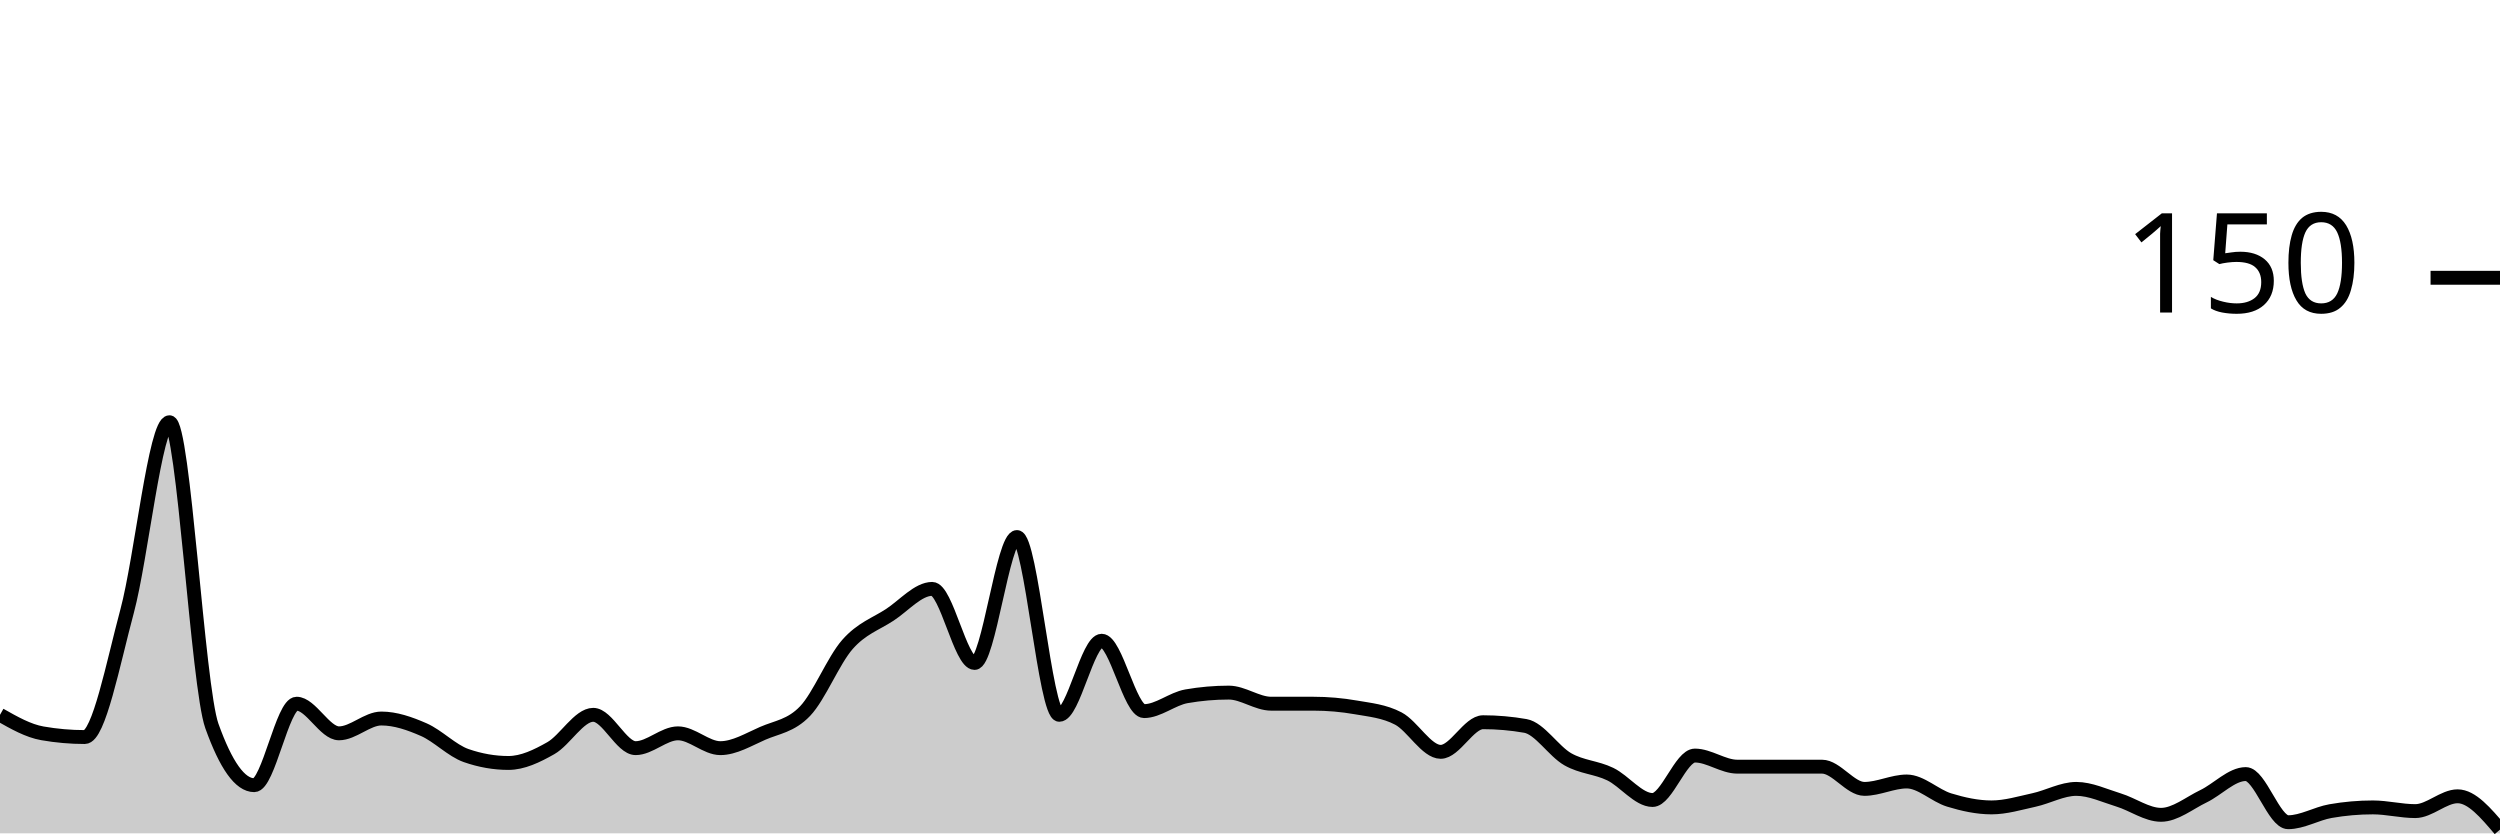
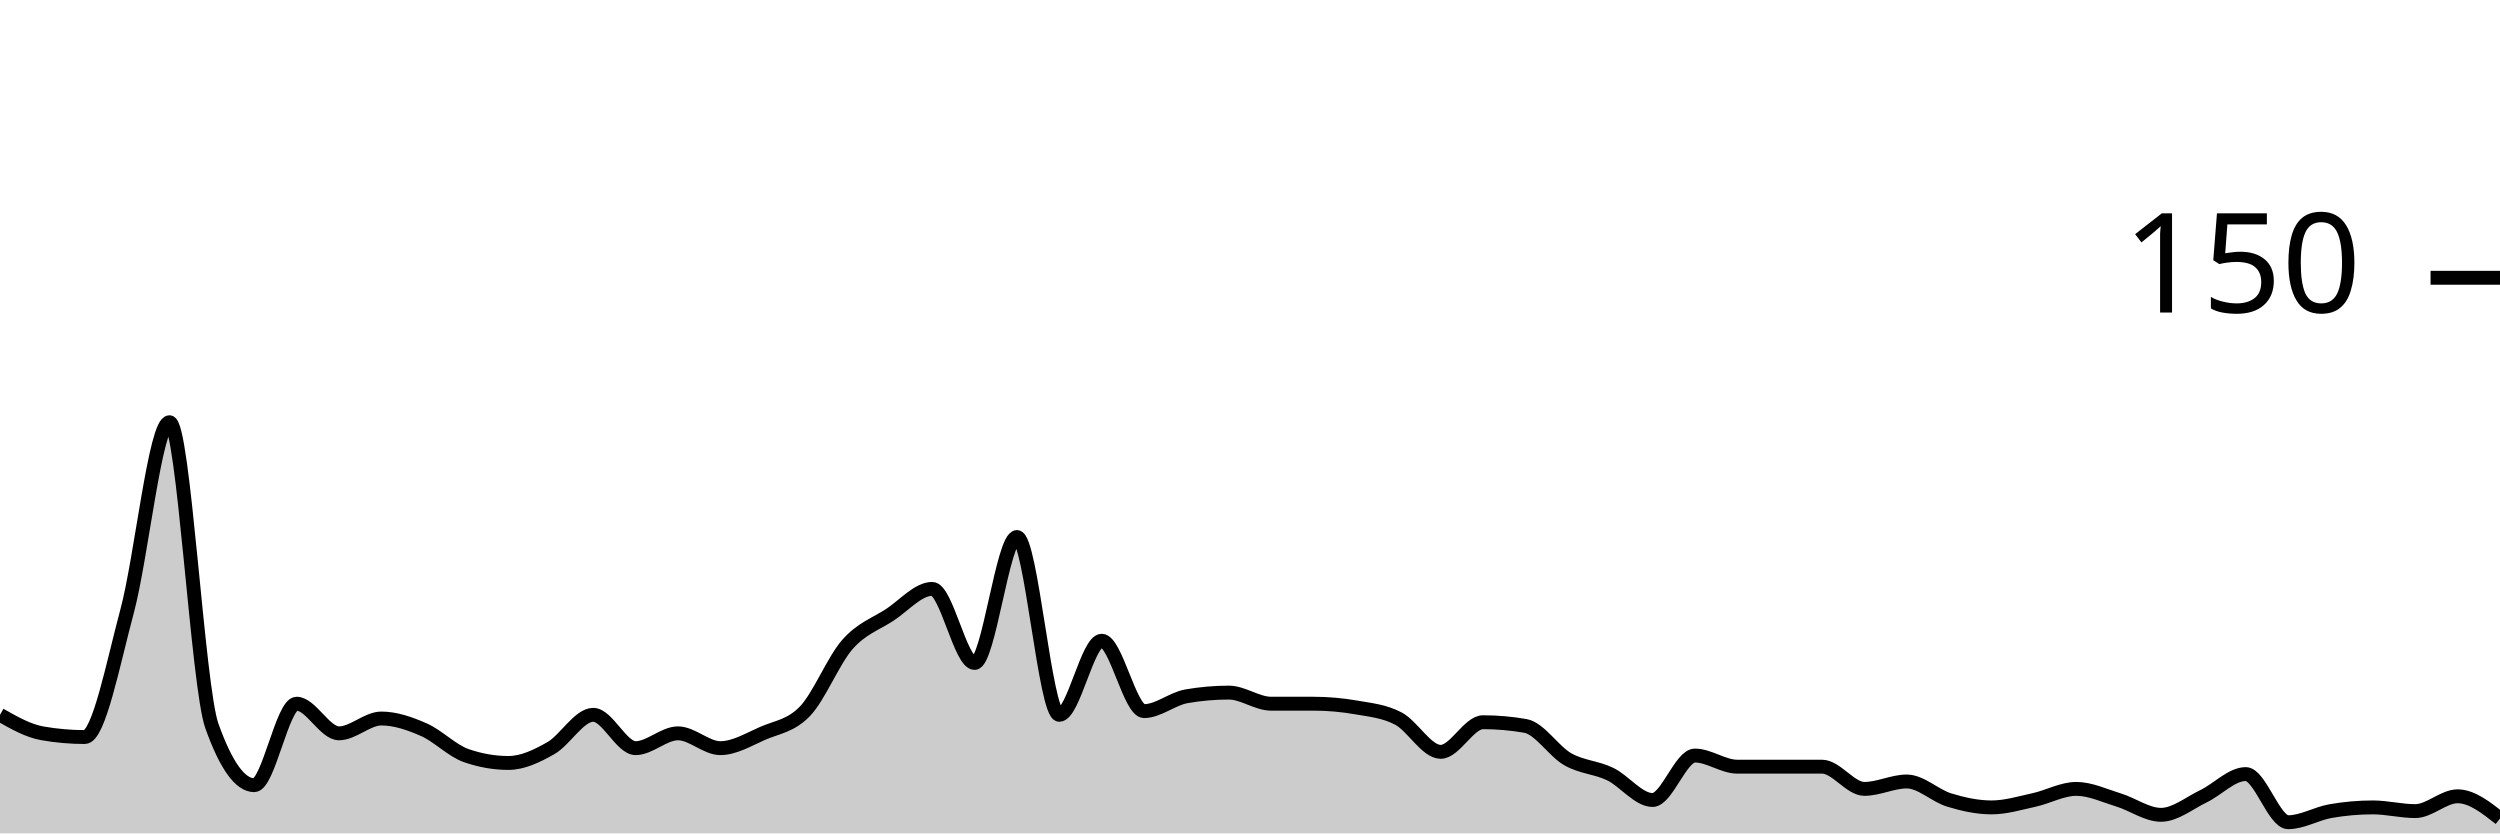
<svg xmlns="http://www.w3.org/2000/svg" viewBox="0 0 180 60">
  <g transform="translate(0,20)">
-     <path class="area" fill="rgba(0, 0, 0, 0.2)" d="M0,31.467C1.017,32.044,2.034,32.622,3.051,32.8C4.068,32.978,5.085,33.067,6.102,33.067C7.119,33.067,8.136,27.778,9.153,24C10.169,20.222,11.186,10.4,12.203,10.4C13.22,10.4,14.237,29.422,15.254,32.267C16.271,35.111,17.288,36.533,18.305,36.533C19.322,36.533,20.339,30.667,21.356,30.667C22.373,30.667,23.39,32.8,24.407,32.8C25.424,32.8,26.441,31.733,27.458,31.733C28.475,31.733,29.492,32.089,30.508,32.533C31.525,32.978,32.542,34.044,33.559,34.4C34.576,34.756,35.593,34.933,36.61,34.933C37.627,34.933,38.644,34.444,39.661,33.867C40.678,33.289,41.695,31.467,42.712,31.467C43.729,31.467,44.746,33.867,45.763,33.867C46.78,33.867,47.797,32.8,48.814,32.8C49.831,32.8,50.847,33.867,51.864,33.867C52.881,33.867,53.898,33.244,54.915,32.8C55.932,32.356,56.949,32.267,57.966,31.2C58.983,30.133,60,27.556,61.017,26.4C62.034,25.244,63.051,24.933,64.068,24.267C65.085,23.6,66.102,22.4,67.119,22.4C68.136,22.4,69.153,27.733,70.169,27.733C71.186,27.733,72.203,18.667,73.22,18.667C74.237,18.667,75.254,31.467,76.271,31.467C77.288,31.467,78.305,26.133,79.322,26.133C80.339,26.133,81.356,31.2,82.373,31.2C83.39,31.2,84.407,30.311,85.424,30.133C86.441,29.956,87.458,29.867,88.475,29.867C89.492,29.867,90.508,30.667,91.525,30.667C92.542,30.667,93.559,30.667,94.576,30.667C95.593,30.667,96.61,30.756,97.627,30.933C98.644,31.111,99.661,31.2,100.678,31.733C101.695,32.267,102.712,34.133,103.729,34.133C104.746,34.133,105.763,32,106.78,32C107.797,32,108.814,32.089,109.831,32.267C110.847,32.444,111.864,34.089,112.881,34.667C113.898,35.244,114.915,35.244,115.932,35.733C116.949,36.222,117.966,37.6,118.983,37.6C120,37.6,121.017,34.4,122.034,34.4C123.051,34.4,124.068,35.2,125.085,35.2C126.102,35.2,127.119,35.2,128.136,35.2C129.153,35.2,130.169,35.2,131.186,35.2C132.203,35.2,133.22,36.8,134.237,36.8C135.254,36.8,136.271,36.267,137.288,36.267C138.305,36.267,139.322,37.289,140.339,37.6C141.356,37.911,142.373,38.133,143.39,38.133C144.407,38.133,145.424,37.822,146.441,37.6C147.458,37.378,148.475,36.8,149.492,36.8C150.508,36.8,151.525,37.289,152.542,37.6C153.559,37.911,154.576,38.667,155.593,38.667C156.61,38.667,157.627,37.822,158.644,37.333C159.661,36.844,160.678,35.733,161.695,35.733C162.712,35.733,163.729,39.2,164.746,39.2C165.763,39.2,166.78,38.578,167.797,38.4C168.814,38.222,169.831,38.133,170.847,38.133C171.864,38.133,172.881,38.4,173.898,38.4C174.915,38.4,175.932,37.333,176.949,37.333C177.966,37.333,178.983,38.533,180,39.733L180,40C178.983,40,177.966,40,176.949,40C175.932,40,174.915,40,173.898,40C172.881,40,171.864,40,170.847,40C169.831,40,168.814,40,167.797,40C166.78,40,165.763,40,164.746,40C163.729,40,162.712,40,161.695,40C160.678,40,159.661,40,158.644,40C157.627,40,156.61,40,155.593,40C154.576,40,153.559,40,152.542,40C151.525,40,150.508,40,149.492,40C148.475,40,147.458,40,146.441,40C145.424,40,144.407,40,143.39,40C142.373,40,141.356,40,140.339,40C139.322,40,138.305,40,137.288,40C136.271,40,135.254,40,134.237,40C133.22,40,132.203,40,131.186,40C130.169,40,129.153,40,128.136,40C127.119,40,126.102,40,125.085,40C124.068,40,123.051,40,122.034,40C121.017,40,120,40,118.983,40C117.966,40,116.949,40,115.932,40C114.915,40,113.898,40,112.881,40C111.864,40,110.847,40,109.831,40C108.814,40,107.797,40,106.78,40C105.763,40,104.746,40,103.729,40C102.712,40,101.695,40,100.678,40C99.661,40,98.644,40,97.627,40C96.61,40,95.593,40,94.576,40C93.559,40,92.542,40,91.525,40C90.508,40,89.492,40,88.475,40C87.458,40,86.441,40,85.424,40C84.407,40,83.39,40,82.373,40C81.356,40,80.339,40,79.322,40C78.305,40,77.288,40,76.271,40C75.254,40,74.237,40,73.22,40C72.203,40,71.186,40,70.169,40C69.153,40,68.136,40,67.119,40C66.102,40,65.085,40,64.068,40C63.051,40,62.034,40,61.017,40C60,40,58.983,40,57.966,40C56.949,40,55.932,40,54.915,40C53.898,40,52.881,40,51.864,40C50.847,40,49.831,40,48.814,40C47.797,40,46.78,40,45.763,40C44.746,40,43.729,40,42.712,40C41.695,40,40.678,40,39.661,40C38.644,40,37.627,40,36.61,40C35.593,40,34.576,40,33.559,40C32.542,40,31.525,40,30.508,40C29.492,40,28.475,40,27.458,40C26.441,40,25.424,40,24.407,40C23.39,40,22.373,40,21.356,40C20.339,40,19.322,40,18.305,40C17.288,40,16.271,40,15.254,40C14.237,40,13.22,40,12.203,40C11.186,40,10.169,40,9.153,40C8.136,40,7.119,40,6.102,40C5.085,40,4.068,40,3.051,40C2.034,40,1.017,40,0,40Z" />
-     <path class="line" stroke="black" fill="none" d="M0,31.467C1.017,32.044,2.034,32.622,3.051,32.8C4.068,32.978,5.085,33.067,6.102,33.067C7.119,33.067,8.136,27.778,9.153,24C10.169,20.222,11.186,10.4,12.203,10.4C13.22,10.4,14.237,29.422,15.254,32.267C16.271,35.111,17.288,36.533,18.305,36.533C19.322,36.533,20.339,30.667,21.356,30.667C22.373,30.667,23.39,32.8,24.407,32.8C25.424,32.8,26.441,31.733,27.458,31.733C28.475,31.733,29.492,32.089,30.508,32.533C31.525,32.978,32.542,34.044,33.559,34.4C34.576,34.756,35.593,34.933,36.61,34.933C37.627,34.933,38.644,34.444,39.661,33.867C40.678,33.289,41.695,31.467,42.712,31.467C43.729,31.467,44.746,33.867,45.763,33.867C46.78,33.867,47.797,32.8,48.814,32.8C49.831,32.8,50.847,33.867,51.864,33.867C52.881,33.867,53.898,33.244,54.915,32.8C55.932,32.356,56.949,32.267,57.966,31.2C58.983,30.133,60,27.556,61.017,26.4C62.034,25.244,63.051,24.933,64.068,24.267C65.085,23.6,66.102,22.4,67.119,22.4C68.136,22.4,69.153,27.733,70.169,27.733C71.186,27.733,72.203,18.667,73.22,18.667C74.237,18.667,75.254,31.467,76.271,31.467C77.288,31.467,78.305,26.133,79.322,26.133C80.339,26.133,81.356,31.2,82.373,31.2C83.39,31.2,84.407,30.311,85.424,30.133C86.441,29.956,87.458,29.867,88.475,29.867C89.492,29.867,90.508,30.667,91.525,30.667C92.542,30.667,93.559,30.667,94.576,30.667C95.593,30.667,96.61,30.756,97.627,30.933C98.644,31.111,99.661,31.2,100.678,31.733C101.695,32.267,102.712,34.133,103.729,34.133C104.746,34.133,105.763,32,106.78,32C107.797,32,108.814,32.089,109.831,32.267C110.847,32.444,111.864,34.089,112.881,34.667C113.898,35.244,114.915,35.244,115.932,35.733C116.949,36.222,117.966,37.6,118.983,37.6C120,37.6,121.017,34.4,122.034,34.4C123.051,34.4,124.068,35.2,125.085,35.2C126.102,35.2,127.119,35.2,128.136,35.2C129.153,35.2,130.169,35.2,131.186,35.2C132.203,35.2,133.22,36.8,134.237,36.8C135.254,36.8,136.271,36.267,137.288,36.267C138.305,36.267,139.322,37.289,140.339,37.6C141.356,37.911,142.373,38.133,143.39,38.133C144.407,38.133,145.424,37.822,146.441,37.6C147.458,37.378,148.475,36.8,149.492,36.8C150.508,36.8,151.525,37.289,152.542,37.6C153.559,37.911,154.576,38.667,155.593,38.667C156.61,38.667,157.627,37.822,158.644,37.333C159.661,36.844,160.678,35.733,161.695,35.733C162.712,35.733,163.729,39.2,164.746,39.2C165.763,39.2,166.78,38.578,167.797,38.4C168.814,38.222,169.831,38.133,170.847,38.133C171.864,38.133,172.881,38.4,173.898,38.4C174.915,38.4,175.932,37.333,176.949,37.333C177.966,37.333,178.983,38.533,180,39.733" />
+     <path class="area" fill="rgba(0, 0, 0, 0.2)" d="M0,31.467C1.017,32.044,2.034,32.622,3.051,32.8C4.068,32.978,5.085,33.067,6.102,33.067C7.119,33.067,8.136,27.778,9.153,24C10.169,20.222,11.186,10.4,12.203,10.4C13.22,10.4,14.237,29.422,15.254,32.267C16.271,35.111,17.288,36.533,18.305,36.533C19.322,36.533,20.339,30.667,21.356,30.667C22.373,30.667,23.39,32.8,24.407,32.8C25.424,32.8,26.441,31.733,27.458,31.733C28.475,31.733,29.492,32.089,30.508,32.533C31.525,32.978,32.542,34.044,33.559,34.4C34.576,34.756,35.593,34.933,36.61,34.933C37.627,34.933,38.644,34.444,39.661,33.867C40.678,33.289,41.695,31.467,42.712,31.467C43.729,31.467,44.746,33.867,45.763,33.867C46.78,33.867,47.797,32.8,48.814,32.8C49.831,32.8,50.847,33.867,51.864,33.867C52.881,33.867,53.898,33.244,54.915,32.8C55.932,32.356,56.949,32.267,57.966,31.2C58.983,30.133,60,27.556,61.017,26.4C62.034,25.244,63.051,24.933,64.068,24.267C65.085,23.6,66.102,22.4,67.119,22.4C68.136,22.4,69.153,27.733,70.169,27.733C71.186,27.733,72.203,18.667,73.22,18.667C74.237,18.667,75.254,31.467,76.271,31.467C77.288,31.467,78.305,26.133,79.322,26.133C80.339,26.133,81.356,31.2,82.373,31.2C83.39,31.2,84.407,30.311,85.424,30.133C86.441,29.956,87.458,29.867,88.475,29.867C89.492,29.867,90.508,30.667,91.525,30.667C92.542,30.667,93.559,30.667,94.576,30.667C95.593,30.667,96.61,30.756,97.627,30.933C98.644,31.111,99.661,31.2,100.678,31.733C101.695,32.267,102.712,34.133,103.729,34.133C104.746,34.133,105.763,32,106.78,32C107.797,32,108.814,32.089,109.831,32.267C110.847,32.444,111.864,34.089,112.881,34.667C113.898,35.244,114.915,35.244,115.932,35.733C116.949,36.222,117.966,37.6,118.983,37.6C120,37.6,121.017,34.4,122.034,34.4C123.051,34.4,124.068,35.2,125.085,35.2C126.102,35.2,127.119,35.2,128.136,35.2C129.153,35.2,130.169,35.2,131.186,35.2C132.203,35.2,133.22,36.8,134.237,36.8C135.254,36.8,136.271,36.267,137.288,36.267C138.305,36.267,139.322,37.289,140.339,37.6C141.356,37.911,142.373,38.133,143.39,38.133C144.407,38.133,145.424,37.822,146.441,37.6C147.458,37.378,148.475,36.8,149.492,36.8C150.508,36.8,151.525,37.289,152.542,37.6C153.559,37.911,154.576,38.667,155.593,38.667C156.61,38.667,157.627,37.822,158.644,37.333C159.661,36.844,160.678,35.733,161.695,35.733C162.712,35.733,163.729,39.2,164.746,39.2C165.763,39.2,166.78,38.578,167.797,38.4C168.814,38.222,169.831,38.133,170.847,38.133C171.864,38.133,172.881,38.4,173.898,38.4C174.915,38.4,175.932,37.333,176.949,37.333C177.966,37.333,178.983,38.133,180,38.933L180,40C178.983,40,177.966,40,176.949,40C175.932,40,174.915,40,173.898,40C172.881,40,171.864,40,170.847,40C169.831,40,168.814,40,167.797,40C166.78,40,165.763,40,164.746,40C163.729,40,162.712,40,161.695,40C160.678,40,159.661,40,158.644,40C157.627,40,156.61,40,155.593,40C154.576,40,153.559,40,152.542,40C151.525,40,150.508,40,149.492,40C148.475,40,147.458,40,146.441,40C145.424,40,144.407,40,143.39,40C142.373,40,141.356,40,140.339,40C139.322,40,138.305,40,137.288,40C136.271,40,135.254,40,134.237,40C133.22,40,132.203,40,131.186,40C130.169,40,129.153,40,128.136,40C127.119,40,126.102,40,125.085,40C124.068,40,123.051,40,122.034,40C121.017,40,120,40,118.983,40C117.966,40,116.949,40,115.932,40C114.915,40,113.898,40,112.881,40C111.864,40,110.847,40,109.831,40C108.814,40,107.797,40,106.78,40C105.763,40,104.746,40,103.729,40C102.712,40,101.695,40,100.678,40C99.661,40,98.644,40,97.627,40C96.61,40,95.593,40,94.576,40C93.559,40,92.542,40,91.525,40C90.508,40,89.492,40,88.475,40C87.458,40,86.441,40,85.424,40C84.407,40,83.39,40,82.373,40C81.356,40,80.339,40,79.322,40C78.305,40,77.288,40,76.271,40C75.254,40,74.237,40,73.22,40C72.203,40,71.186,40,70.169,40C69.153,40,68.136,40,67.119,40C66.102,40,65.085,40,64.068,40C63.051,40,62.034,40,61.017,40C60,40,58.983,40,57.966,40C56.949,40,55.932,40,54.915,40C53.898,40,52.881,40,51.864,40C50.847,40,49.831,40,48.814,40C47.797,40,46.78,40,45.763,40C44.746,40,43.729,40,42.712,40C41.695,40,40.678,40,39.661,40C38.644,40,37.627,40,36.61,40C35.593,40,34.576,40,33.559,40C32.542,40,31.525,40,30.508,40C29.492,40,28.475,40,27.458,40C26.441,40,25.424,40,24.407,40C23.39,40,22.373,40,21.356,40C20.339,40,19.322,40,18.305,40C17.288,40,16.271,40,15.254,40C14.237,40,13.22,40,12.203,40C11.186,40,10.169,40,9.153,40C8.136,40,7.119,40,6.102,40C5.085,40,4.068,40,3.051,40C2.034,40,1.017,40,0,40Z" />
+     <path class="line" stroke="black" fill="none" d="M0,31.467C1.017,32.044,2.034,32.622,3.051,32.8C4.068,32.978,5.085,33.067,6.102,33.067C7.119,33.067,8.136,27.778,9.153,24C10.169,20.222,11.186,10.4,12.203,10.4C13.22,10.4,14.237,29.422,15.254,32.267C16.271,35.111,17.288,36.533,18.305,36.533C19.322,36.533,20.339,30.667,21.356,30.667C22.373,30.667,23.39,32.8,24.407,32.8C25.424,32.8,26.441,31.733,27.458,31.733C28.475,31.733,29.492,32.089,30.508,32.533C31.525,32.978,32.542,34.044,33.559,34.4C34.576,34.756,35.593,34.933,36.61,34.933C37.627,34.933,38.644,34.444,39.661,33.867C40.678,33.289,41.695,31.467,42.712,31.467C43.729,31.467,44.746,33.867,45.763,33.867C46.78,33.867,47.797,32.8,48.814,32.8C49.831,32.8,50.847,33.867,51.864,33.867C52.881,33.867,53.898,33.244,54.915,32.8C55.932,32.356,56.949,32.267,57.966,31.2C58.983,30.133,60,27.556,61.017,26.4C62.034,25.244,63.051,24.933,64.068,24.267C65.085,23.6,66.102,22.4,67.119,22.4C68.136,22.4,69.153,27.733,70.169,27.733C71.186,27.733,72.203,18.667,73.22,18.667C74.237,18.667,75.254,31.467,76.271,31.467C77.288,31.467,78.305,26.133,79.322,26.133C80.339,26.133,81.356,31.2,82.373,31.2C83.39,31.2,84.407,30.311,85.424,30.133C86.441,29.956,87.458,29.867,88.475,29.867C89.492,29.867,90.508,30.667,91.525,30.667C92.542,30.667,93.559,30.667,94.576,30.667C95.593,30.667,96.61,30.756,97.627,30.933C98.644,31.111,99.661,31.2,100.678,31.733C101.695,32.267,102.712,34.133,103.729,34.133C104.746,34.133,105.763,32,106.78,32C107.797,32,108.814,32.089,109.831,32.267C110.847,32.444,111.864,34.089,112.881,34.667C113.898,35.244,114.915,35.244,115.932,35.733C116.949,36.222,117.966,37.6,118.983,37.6C120,37.6,121.017,34.4,122.034,34.4C123.051,34.4,124.068,35.2,125.085,35.2C126.102,35.2,127.119,35.2,128.136,35.2C129.153,35.2,130.169,35.2,131.186,35.2C132.203,35.2,133.22,36.8,134.237,36.8C135.254,36.8,136.271,36.267,137.288,36.267C138.305,36.267,139.322,37.289,140.339,37.6C141.356,37.911,142.373,38.133,143.39,38.133C144.407,38.133,145.424,37.822,146.441,37.6C147.458,37.378,148.475,36.8,149.492,36.8C150.508,36.8,151.525,37.289,152.542,37.6C153.559,37.911,154.576,38.667,155.593,38.667C156.61,38.667,157.627,37.822,158.644,37.333C159.661,36.844,160.678,35.733,161.695,35.733C162.712,35.733,163.729,39.2,164.746,39.2C165.763,39.2,166.78,38.578,167.797,38.4C168.814,38.222,169.831,38.133,170.847,38.133C171.864,38.133,172.881,38.4,173.898,38.4C174.915,38.4,175.932,37.333,176.949,37.333C177.966,37.333,178.983,38.133,180,38.933" />
    <path class="axis-ceiling" stroke-width="1" stroke="black" fill="none" d="M175,0L180,0" />
    <text class="axis-ceiling-label" font-family="sans-serif" text-anchor="end" font-size="10px" x="170" y="2.5">150</text>
  </g>
</svg>
